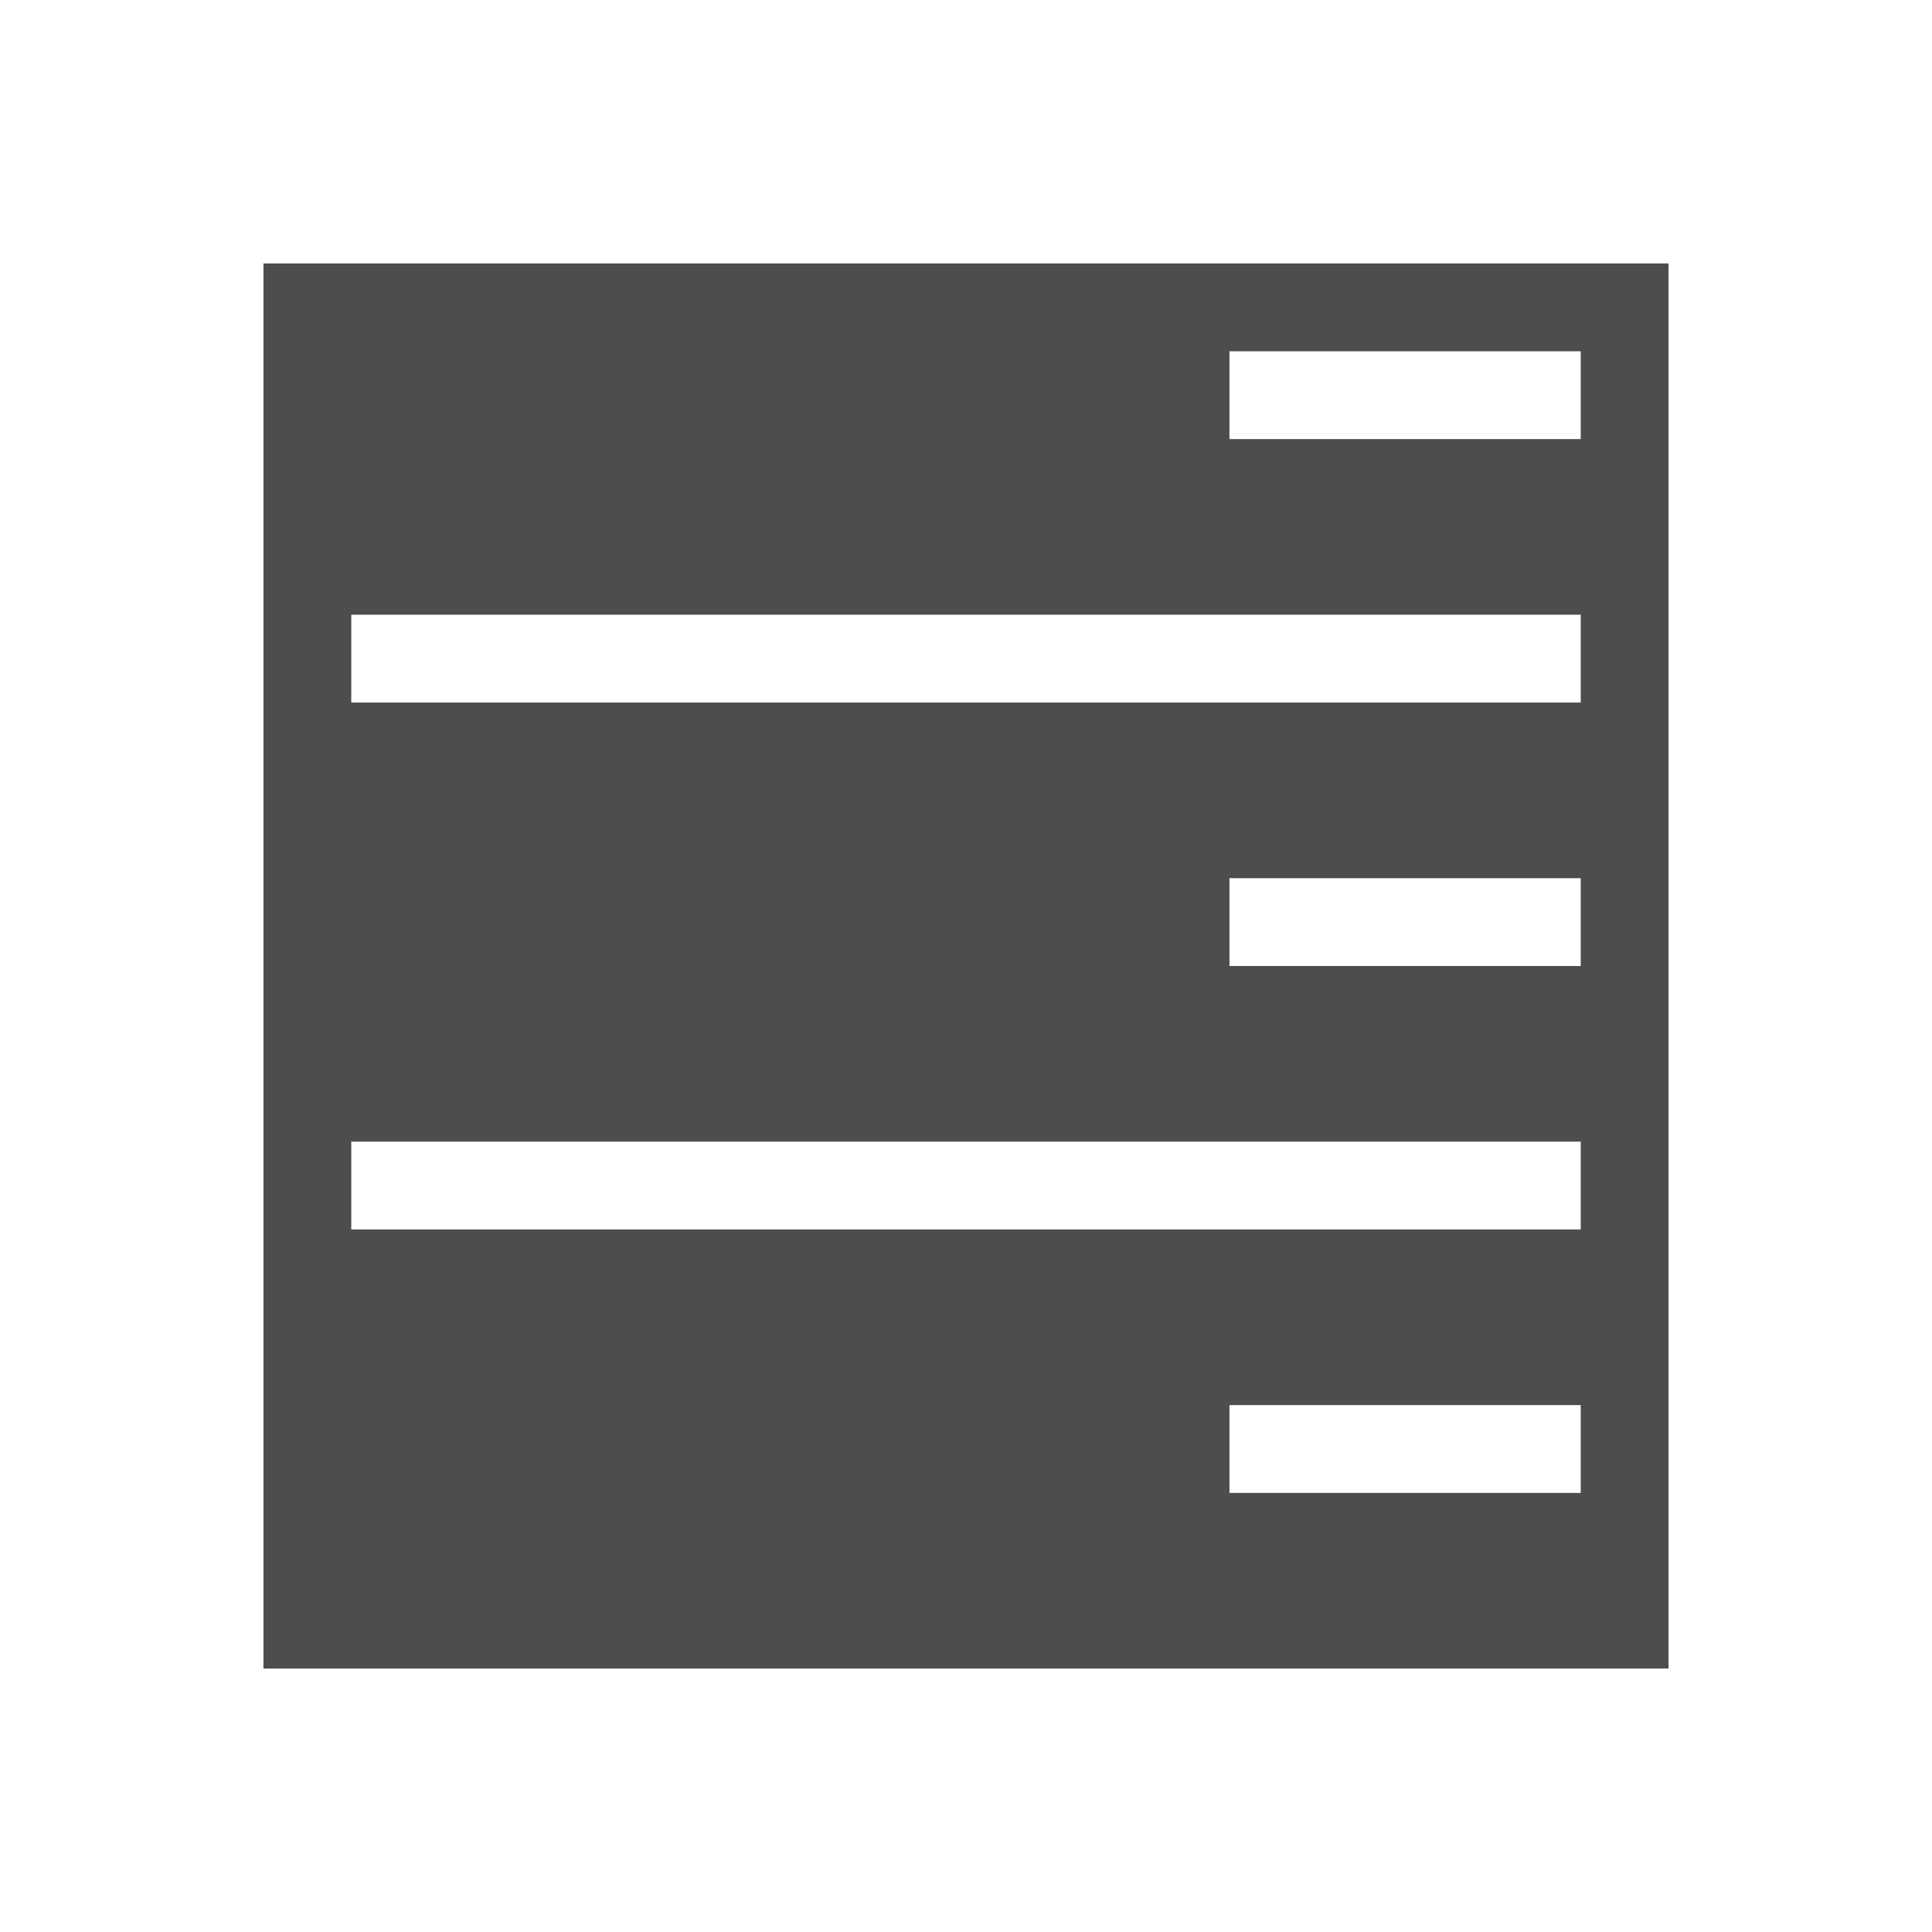
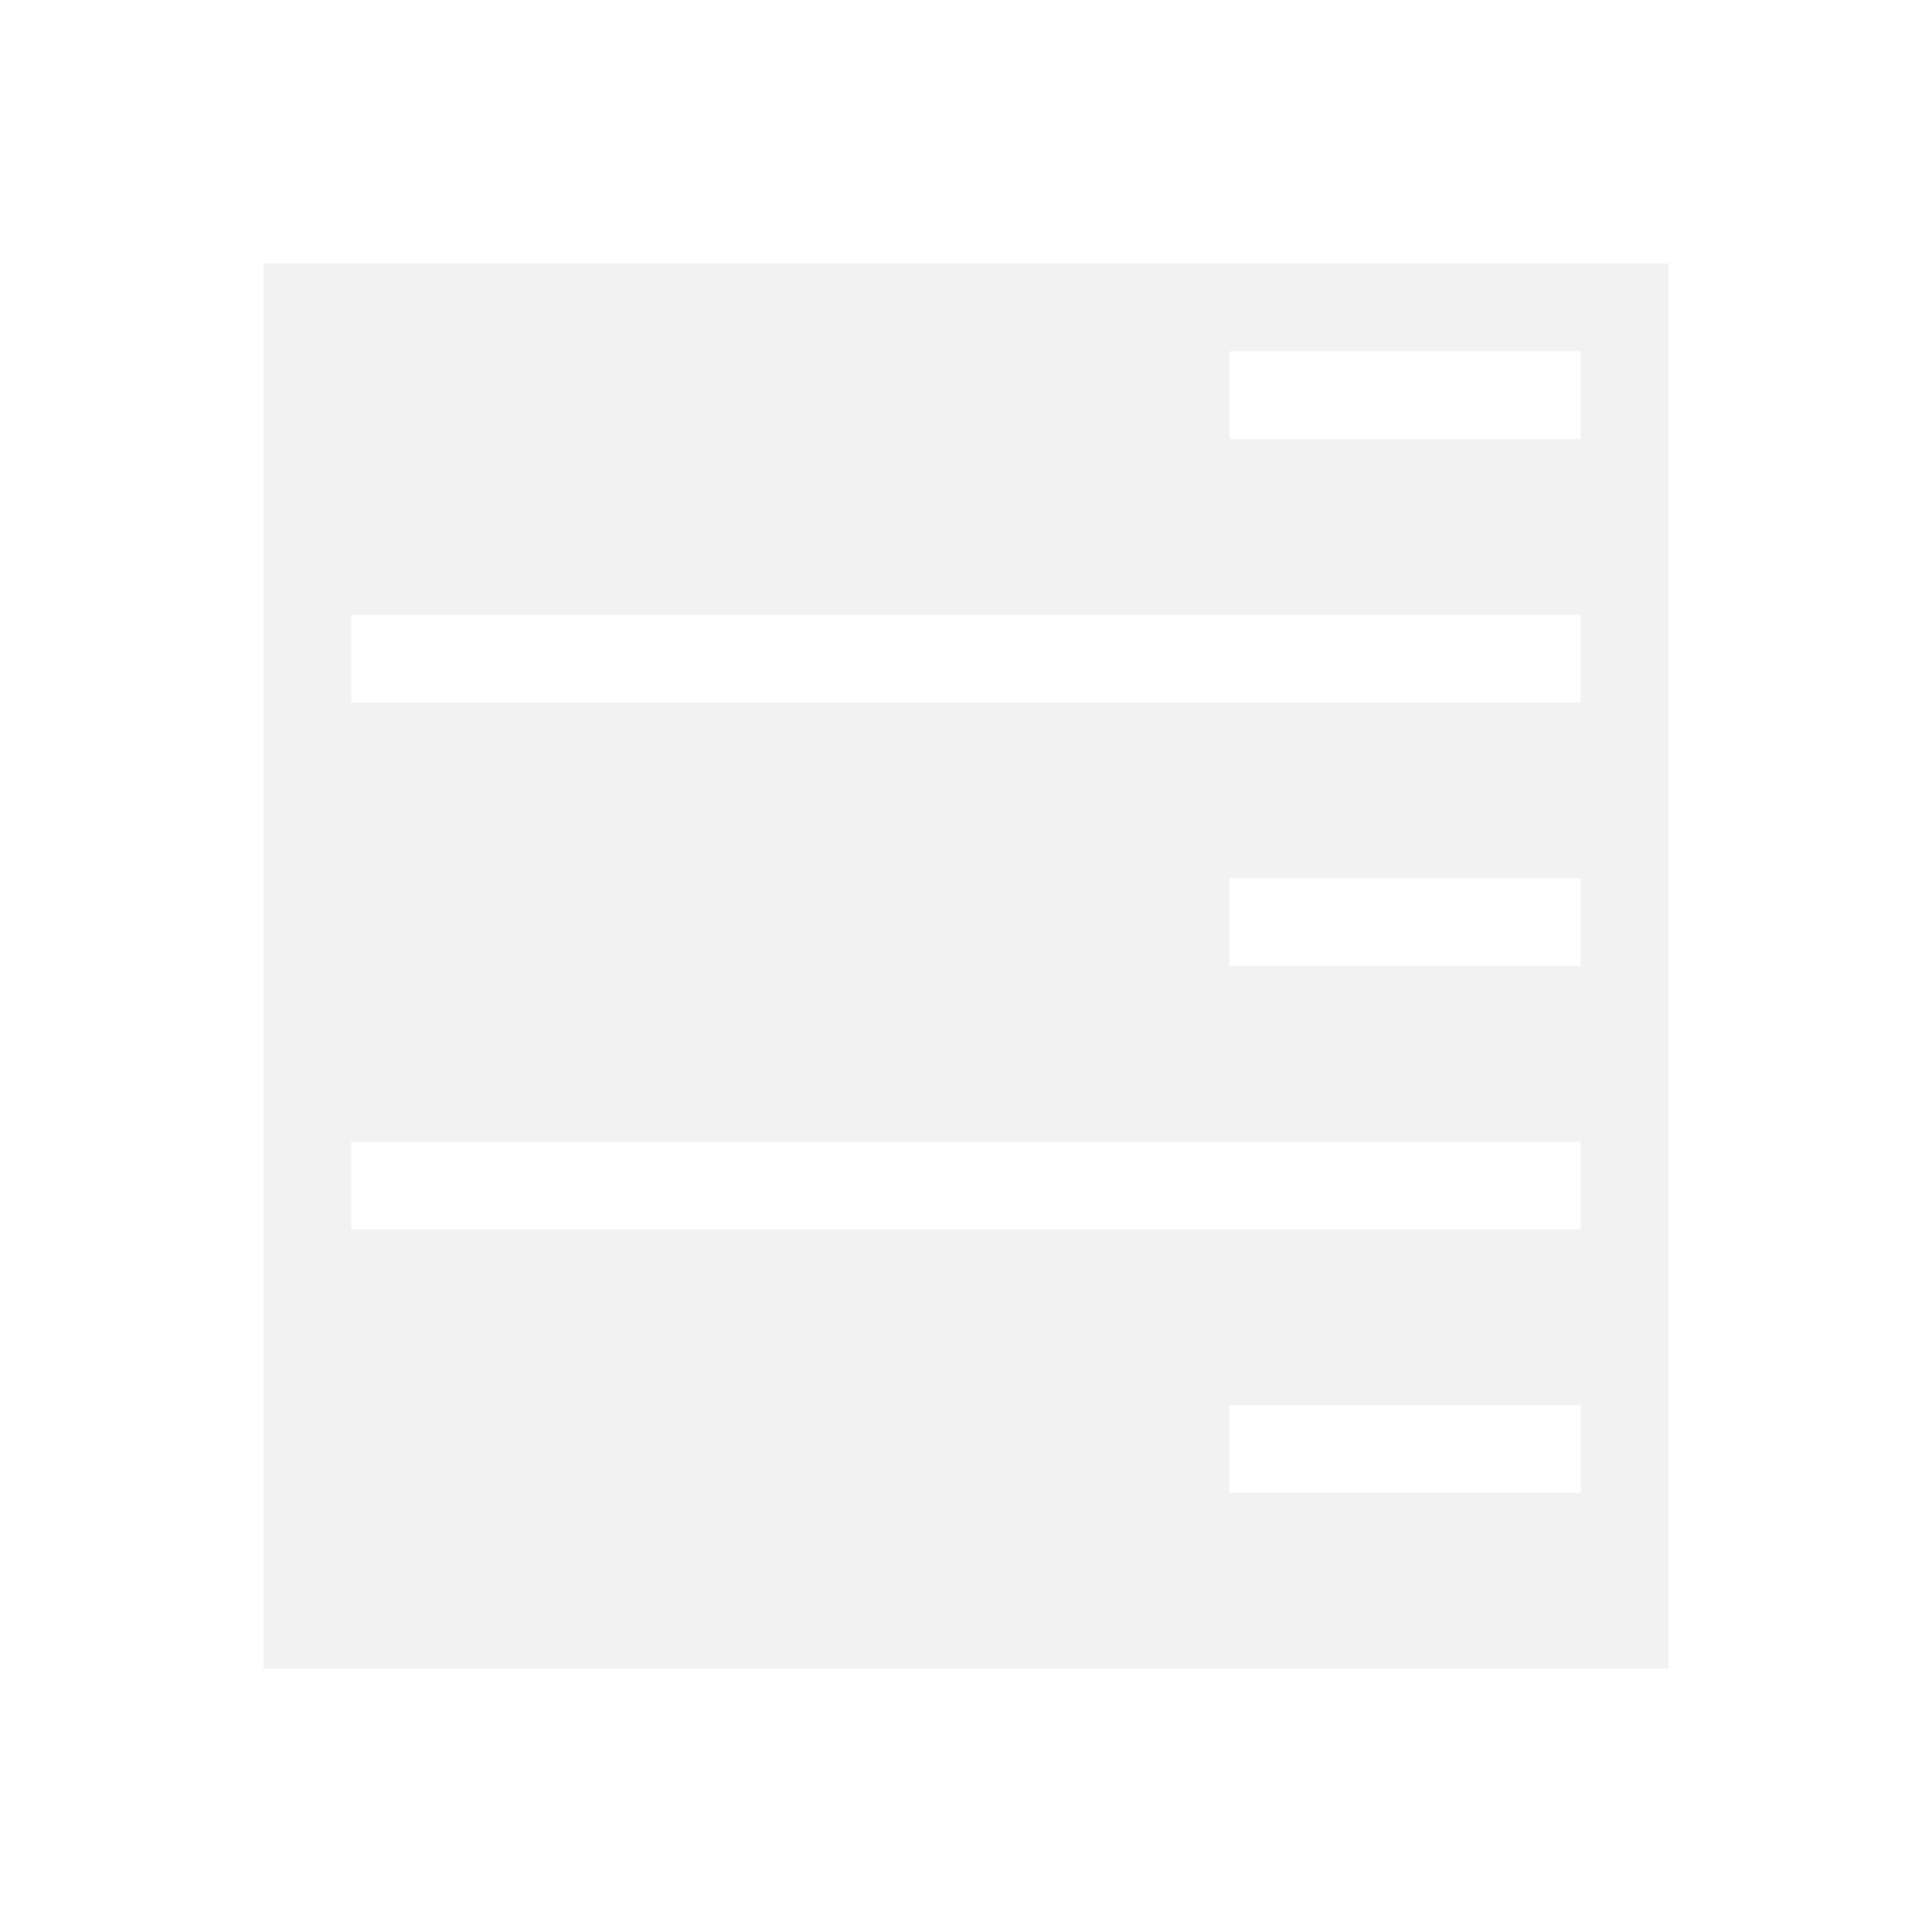
<svg xmlns="http://www.w3.org/2000/svg" viewBox="0 0 22 22">
  <defs id="defs3051">
    <style type="text/css" id="current-color-scheme">
      .ColorScheme-Text {
-         color:#4d4d4d
+         color:#f2f2f2
      }
      </style>
  </defs>
  <path style="fill:currentColor;fill-opacity:1;stroke:none" d="M 3 3 L 3 19 L 19 19 L 19 3 L 3 3 z M 14 4 L 18 4 L 18 5 L 14 5 L 14 4 z M 4 7 L 18 7 L 18 8 L 4 8 L 4 7 z M 14 10 L 18 10 L 18 11 L 14 11 L 14 10 z M 4 13 L 18 13 L 18 14 L 4 14 L 4 13 z M 14 16 L 18 16 L 18 17 L 14 17 L 14 16 z " class="ColorScheme-Text" />
</svg>
